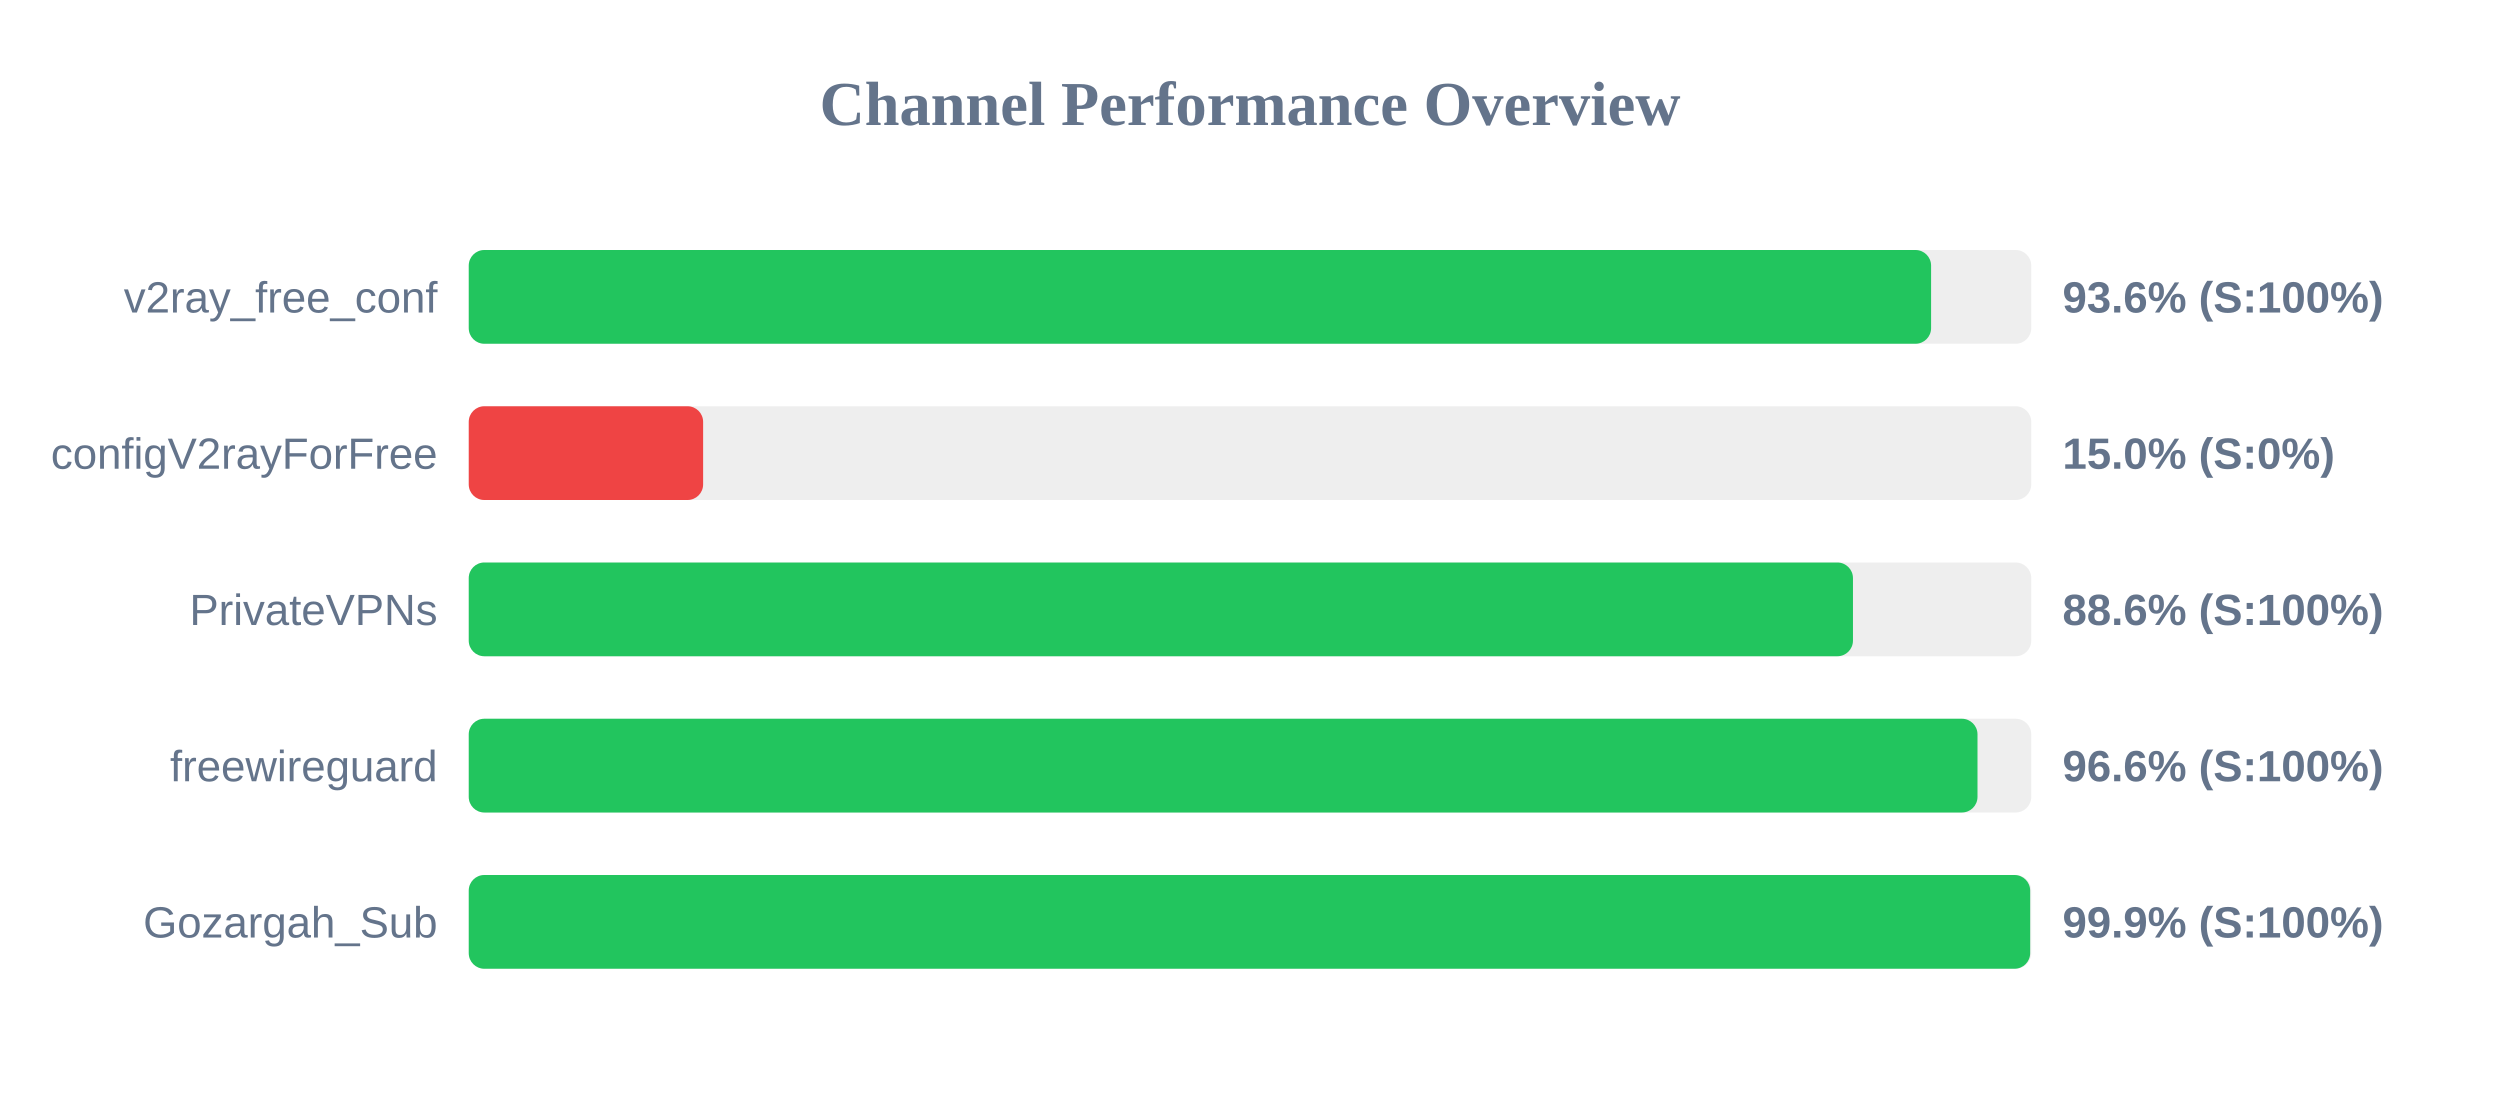
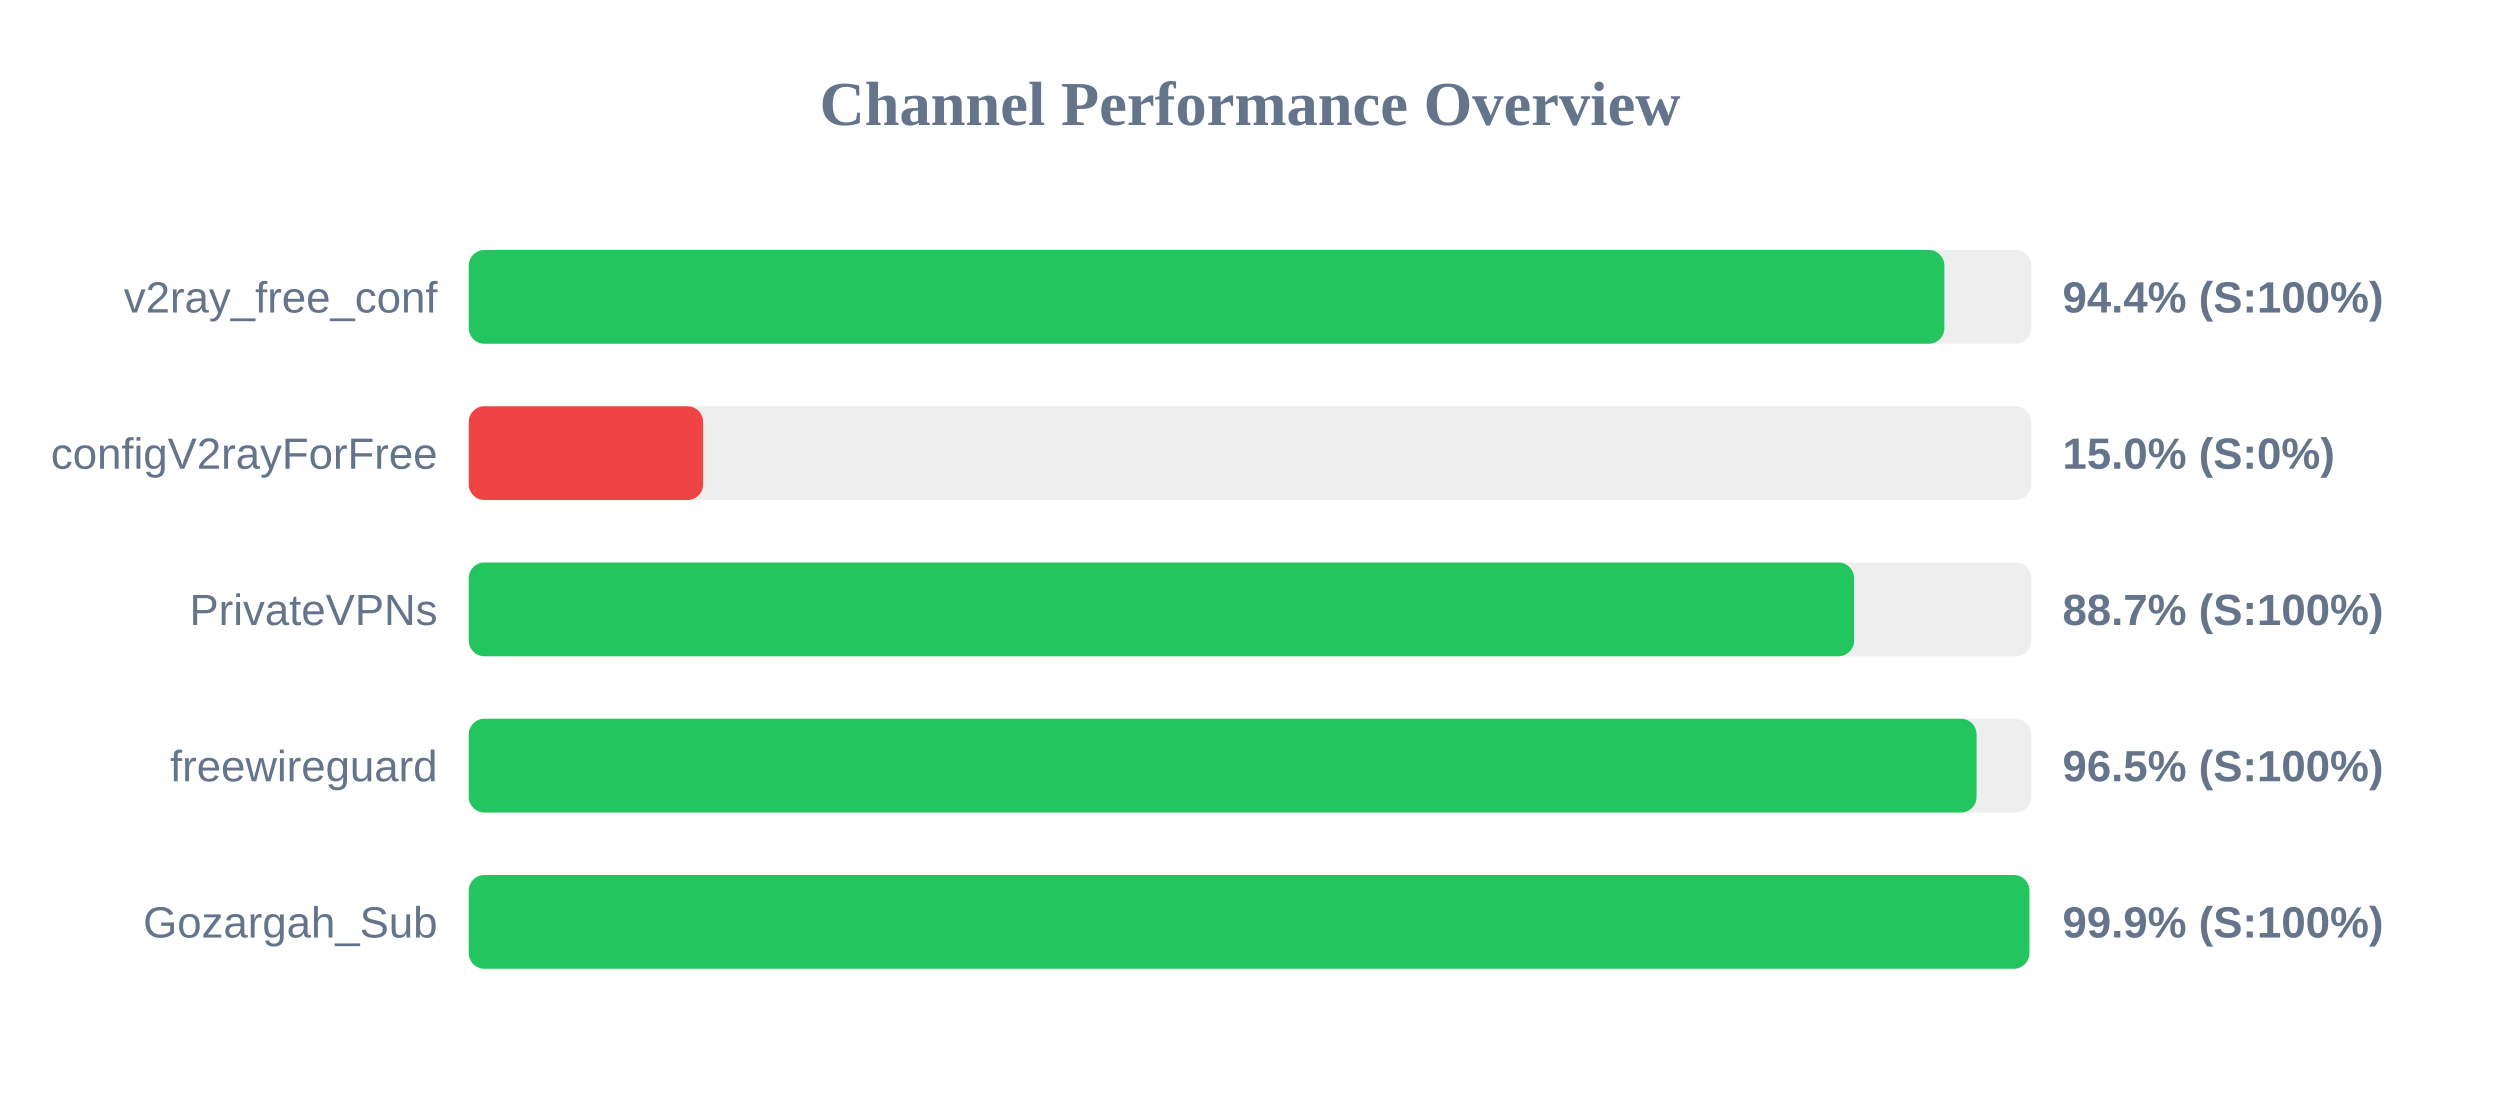
<svg xmlns="http://www.w3.org/2000/svg" width="800" height="350" version="1.1">
  <style>
        .row { font: 14px Arial; fill: #64748b; }
        .score { font: bold 14px Arial; fill: #64748b; }
    </style>
  <text x="400" y="40" text-anchor="middle" font-size="20px" font-weight="bold" fill="#64748b">Channel Performance Overview</text>
  <rect x="150" y="80" width="500" height="30" fill="#eee" rx="5" />
-   <rect x="150" y="80" width="467.95" height="30" fill="#22c55e" rx="5" />
+   <rect x="150" y="80" width="472.2" height="30" fill="#22c55e" rx="5" />
  <text x="140" y="100" text-anchor="end" class="row">v2ray_free_conf</text>
-   <text x="660" y="100" text-anchor="start" class="score">93.6% (S:100%)</text>
+   <text x="660" y="100" text-anchor="start" class="score">94.4% (S:100%)</text>
  <rect x="150" y="130" width="500" height="30" fill="#eee" rx="5" />
  <rect x="150" y="130" width="75.0" height="30" fill="#ef4444" rx="5" />
  <text x="140" y="150" text-anchor="end" class="row">configV2rayForFree</text>
  <text x="660" y="150" text-anchor="start" class="score">15.0% (S:0%)</text>
  <rect x="150" y="180" width="500" height="30" fill="#eee" rx="5" />
-   <rect x="150" y="180" width="442.95" height="30" fill="#22c55e" rx="5" />
+   <rect x="150" y="180" width="443.3" height="30" fill="#22c55e" rx="5" />
  <text x="140" y="200" text-anchor="end" class="row">PrivateVPNs</text>
-   <text x="660" y="200" text-anchor="start" class="score">88.6% (S:100%)</text>
+   <text x="660" y="200" text-anchor="start" class="score">88.7% (S:100%)</text>
  <rect x="150" y="230" width="500" height="30" fill="#eee" rx="5" />
-   <rect x="150" y="230" width="482.8" height="30" fill="#22c55e" rx="5" />
+   <rect x="150" y="230" width="482.5" height="30" fill="#22c55e" rx="5" />
  <text x="140" y="250" text-anchor="end" class="row">freewireguard</text>
-   <text x="660" y="250" text-anchor="start" class="score">96.6% (S:100%)</text>
+   <text x="660" y="250" text-anchor="start" class="score">96.5% (S:100%)</text>
  <rect x="150" y="280" width="500" height="30" fill="#eee" rx="5" />
-   <rect x="150" y="280" width="499.65" height="30" fill="#22c55e" rx="5" />
+   <rect x="150" y="280" width="499.4" height="30" fill="#22c55e" rx="5" />
  <text x="140" y="300" text-anchor="end" class="row">Gozargah_Sub</text>
  <text x="660" y="300" text-anchor="start" class="score">99.9% (S:100%)</text>
</svg>
